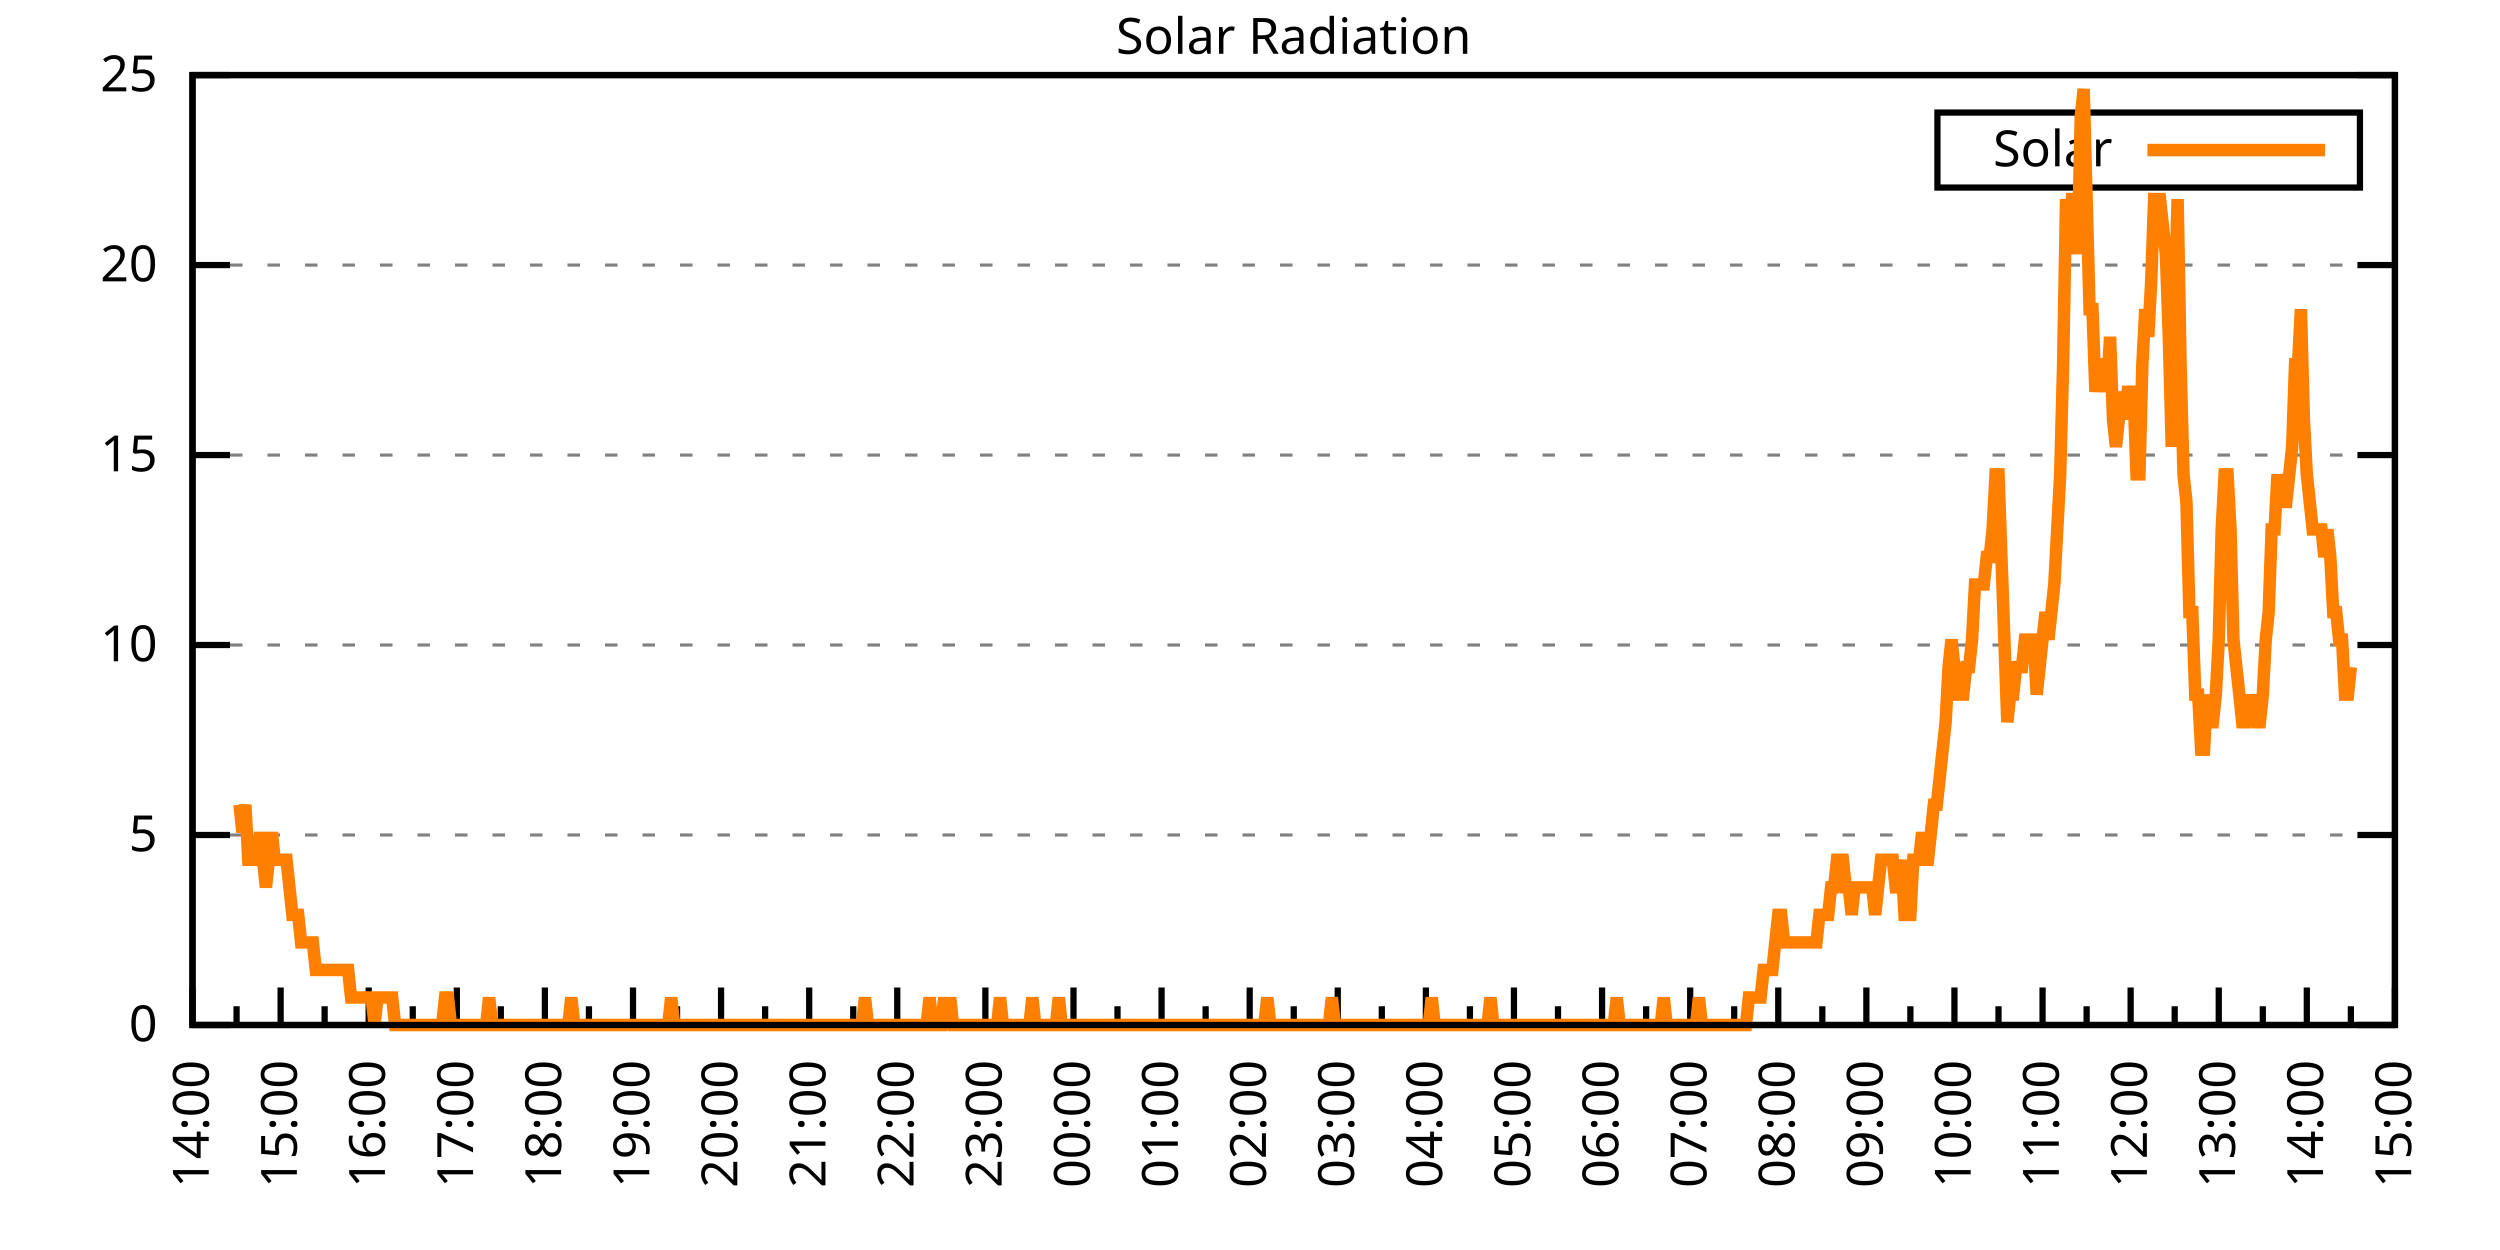
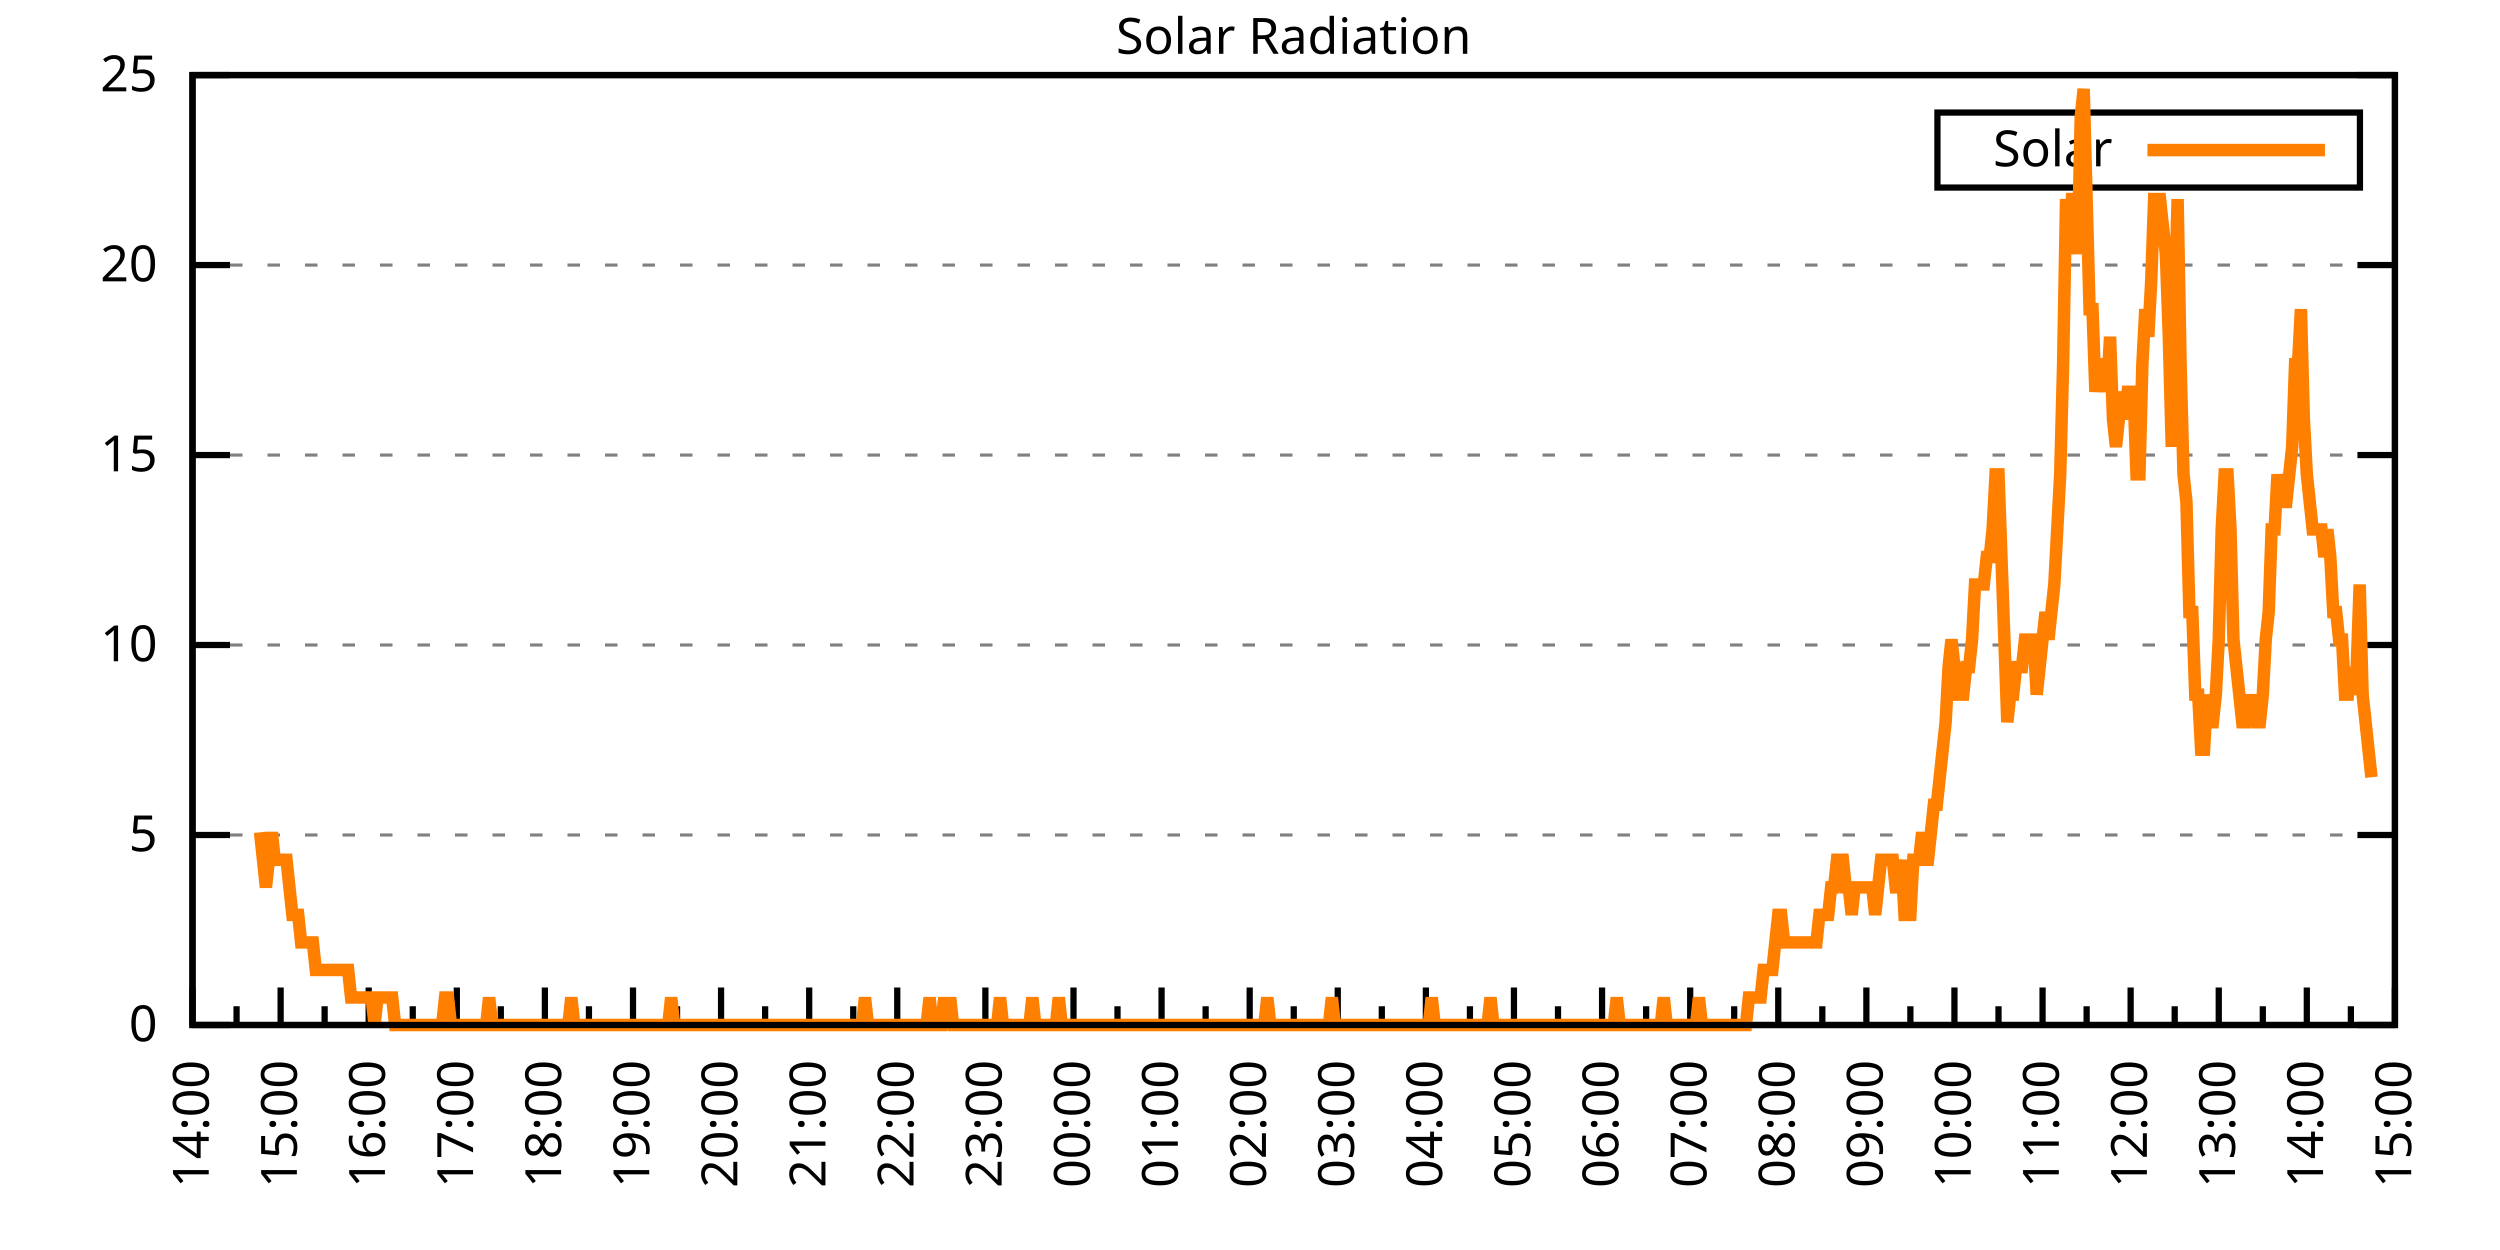
<svg xmlns="http://www.w3.org/2000/svg" xmlns:xlink="http://www.w3.org/1999/xlink" width="400" height="200" viewBox="0 0 400 200">
  <g id="gnuplot_canvas">
    <rect x="0" y="0" width="400" height="200" fill="none" />
    <defs>
      <circle id="gpDot" r="0.5" stroke-width="0.5" stroke="currentColor" />
      <path id="gpPt0" stroke-width="0.333" stroke="currentColor" d="M-1,0 h2 M0,-1 v2" />
      <path id="gpPt1" stroke-width="0.333" stroke="currentColor" d="M-1,-1 L1,1 M1,-1 L-1,1" />
      <path id="gpPt2" stroke-width="0.333" stroke="currentColor" d="M-1,0 L1,0 M0,-1 L0,1 M-1,-1 L1,1 M-1,1 L1,-1" />
      <rect id="gpPt3" stroke-width="0.333" stroke="currentColor" x="-1" y="-1" width="2" height="2" />
      <rect id="gpPt4" stroke-width="0.333" stroke="currentColor" fill="currentColor" x="-1" y="-1" width="2" height="2" />
      <circle id="gpPt5" stroke-width="0.333" stroke="currentColor" cx="0" cy="0" r="1" />
      <use xlink:href="#gpPt5" id="gpPt6" fill="currentColor" stroke="none" />
      <path id="gpPt7" stroke-width="0.333" stroke="currentColor" d="M0,-1.33 L-1.33,0.67 L1.33,0.67 z" />
      <use xlink:href="#gpPt7" id="gpPt8" fill="currentColor" stroke="none" />
      <use xlink:href="#gpPt7" id="gpPt9" stroke="currentColor" transform="rotate(180)" />
      <use xlink:href="#gpPt9" id="gpPt10" fill="currentColor" stroke="none" />
      <use xlink:href="#gpPt3" id="gpPt11" stroke="currentColor" transform="rotate(45)" />
      <use xlink:href="#gpPt11" id="gpPt12" fill="currentColor" stroke="none" />
      <path id="gpPt13" stroke-width="0.333" stroke="currentColor" d="M0,1.330 L1.265,0.411 L0.782,-1.067 L-0.782,-1.076 L-1.265,0.411 z" />
      <use xlink:href="#gpPt13" id="gpPt14" fill="currentColor" stroke="none" />
      <filter id="textbox" filterUnits="objectBoundingBox" x="0" y="0" height="1" width="1">
        <feFlood flood-color="white" flood-opacity="1" result="bgnd" />
        <feComposite in="SourceGraphic" in2="bgnd" operator="atop" />
      </filter>
      <filter id="greybox" filterUnits="objectBoundingBox" x="0" y="0" height="1" width="1">
        <feFlood flood-color="lightgrey" flood-opacity="1" result="grey" />
        <feComposite in="SourceGraphic" in2="grey" operator="atop" />
      </filter>
    </defs>
    <g fill="none" color="white" stroke="currentColor" stroke-width="1.00" stroke-linecap="butt" stroke-linejoin="miter">
</g>
    <g fill="none" color="black" stroke="currentColor" stroke-width="1.00" stroke-linecap="butt" stroke-linejoin="miter">
      <g stroke="none" shape-rendering="crispEdges">
        <polygon fill="rgb(255, 255, 255)" points="30.80,164.00 383.18,164.00 383.18,12.02 30.80,12.02 " />
      </g>
    </g>
    <g fill="none" color="black" stroke="currentColor" stroke-width="1.00" stroke-linecap="butt" stroke-linejoin="miter">
</g>
    <g fill="none" color="black" stroke="black" stroke-width="0.50" stroke-linecap="butt" stroke-linejoin="miter">
</g>
    <g fill="none" color="gray" stroke="currentColor" stroke-width="0.50" stroke-linecap="butt" stroke-linejoin="miter">
      <path stroke="gray" stroke-dasharray="2,4" class="gridline" d="M30.80,164.00 L383.19,164.00  " />
    </g>
    <g fill="none" color="gray" stroke="gray" stroke-width="1.00" stroke-linecap="butt" stroke-linejoin="miter">
</g>
    <g fill="none" color="black" stroke="currentColor" stroke-width="1.00" stroke-linecap="butt" stroke-linejoin="miter">
      <path stroke="black" d="M30.80,164.00 L36.80,164.00 M383.19,164.00 L377.19,164.00  " />
      <g transform="translate(25.20,166.60)" stroke="none" fill="black" font-family="Sans" font-size="8.00" text-anchor="end">
        <text>
          <tspan font-family="Sans"> 0</tspan>
        </text>
      </g>
    </g>
    <g fill="none" color="black" stroke="currentColor" stroke-width="1.00" stroke-linecap="butt" stroke-linejoin="miter">
</g>
    <g fill="none" color="black" stroke="black" stroke-width="0.50" stroke-linecap="butt" stroke-linejoin="miter">
</g>
    <g fill="none" color="gray" stroke="currentColor" stroke-width="0.50" stroke-linecap="butt" stroke-linejoin="miter">
      <path stroke="gray" stroke-dasharray="2,4" class="gridline" d="M30.80,133.60 L383.19,133.60  " />
    </g>
    <g fill="none" color="gray" stroke="gray" stroke-width="1.00" stroke-linecap="butt" stroke-linejoin="miter">
</g>
    <g fill="none" color="black" stroke="currentColor" stroke-width="1.00" stroke-linecap="butt" stroke-linejoin="miter">
      <path stroke="black" d="M30.80,133.60 L36.80,133.60 M383.19,133.60 L377.19,133.60  " />
      <g transform="translate(25.20,136.20)" stroke="none" fill="black" font-family="Sans" font-size="8.00" text-anchor="end">
        <text>
          <tspan font-family="Sans"> 5</tspan>
        </text>
      </g>
    </g>
    <g fill="none" color="black" stroke="currentColor" stroke-width="1.00" stroke-linecap="butt" stroke-linejoin="miter">
</g>
    <g fill="none" color="black" stroke="black" stroke-width="0.50" stroke-linecap="butt" stroke-linejoin="miter">
</g>
    <g fill="none" color="gray" stroke="currentColor" stroke-width="0.50" stroke-linecap="butt" stroke-linejoin="miter">
      <path stroke="gray" stroke-dasharray="2,4" class="gridline" d="M30.80,103.20 L383.19,103.20  " />
    </g>
    <g fill="none" color="gray" stroke="gray" stroke-width="1.00" stroke-linecap="butt" stroke-linejoin="miter">
</g>
    <g fill="none" color="black" stroke="currentColor" stroke-width="1.00" stroke-linecap="butt" stroke-linejoin="miter">
      <path stroke="black" d="M30.80,103.20 L36.80,103.20 M383.19,103.20 L377.19,103.20  " />
      <g transform="translate(25.20,105.80)" stroke="none" fill="black" font-family="Sans" font-size="8.00" text-anchor="end">
        <text>
          <tspan font-family="Sans"> 10</tspan>
        </text>
      </g>
    </g>
    <g fill="none" color="black" stroke="currentColor" stroke-width="1.00" stroke-linecap="butt" stroke-linejoin="miter">
</g>
    <g fill="none" color="black" stroke="black" stroke-width="0.50" stroke-linecap="butt" stroke-linejoin="miter">
</g>
    <g fill="none" color="gray" stroke="currentColor" stroke-width="0.50" stroke-linecap="butt" stroke-linejoin="miter">
      <path stroke="gray" stroke-dasharray="2,4" class="gridline" d="M30.80,72.81 L383.19,72.81  " />
    </g>
    <g fill="none" color="gray" stroke="gray" stroke-width="1.00" stroke-linecap="butt" stroke-linejoin="miter">
</g>
    <g fill="none" color="black" stroke="currentColor" stroke-width="1.00" stroke-linecap="butt" stroke-linejoin="miter">
      <path stroke="black" d="M30.80,72.81 L36.80,72.81 M383.19,72.81 L377.19,72.81  " />
      <g transform="translate(25.20,75.41)" stroke="none" fill="black" font-family="Sans" font-size="8.00" text-anchor="end">
        <text>
          <tspan font-family="Sans"> 15</tspan>
        </text>
      </g>
    </g>
    <g fill="none" color="black" stroke="currentColor" stroke-width="1.00" stroke-linecap="butt" stroke-linejoin="miter">
</g>
    <g fill="none" color="black" stroke="black" stroke-width="0.50" stroke-linecap="butt" stroke-linejoin="miter">
</g>
    <g fill="none" color="gray" stroke="currentColor" stroke-width="0.50" stroke-linecap="butt" stroke-linejoin="miter">
      <path stroke="gray" stroke-dasharray="2,4" class="gridline" d="M30.80,42.41 L383.19,42.41  " />
    </g>
    <g fill="none" color="gray" stroke="gray" stroke-width="1.00" stroke-linecap="butt" stroke-linejoin="miter">
</g>
    <g fill="none" color="black" stroke="currentColor" stroke-width="1.00" stroke-linecap="butt" stroke-linejoin="miter">
      <path stroke="black" d="M30.80,42.41 L36.80,42.41 M383.19,42.41 L377.19,42.41  " />
      <g transform="translate(25.20,45.01)" stroke="none" fill="black" font-family="Sans" font-size="8.00" text-anchor="end">
        <text>
          <tspan font-family="Sans"> 20</tspan>
        </text>
      </g>
    </g>
    <g fill="none" color="black" stroke="currentColor" stroke-width="1.00" stroke-linecap="butt" stroke-linejoin="miter">
</g>
    <g fill="none" color="black" stroke="black" stroke-width="0.50" stroke-linecap="butt" stroke-linejoin="miter">
</g>
    <g fill="none" color="gray" stroke="currentColor" stroke-width="0.50" stroke-linecap="butt" stroke-linejoin="miter">
      <path stroke="gray" stroke-dasharray="2,4" class="gridline" d="M30.80,12.01 L383.19,12.01  " />
    </g>
    <g fill="none" color="gray" stroke="gray" stroke-width="1.00" stroke-linecap="butt" stroke-linejoin="miter">
</g>
    <g fill="none" color="black" stroke="currentColor" stroke-width="1.00" stroke-linecap="butt" stroke-linejoin="miter">
      <path stroke="black" d="M30.80,12.01 L36.80,12.01 M383.19,12.01 L377.19,12.01  " />
      <g transform="translate(25.20,14.61)" stroke="none" fill="black" font-family="Sans" font-size="8.00" text-anchor="end">
        <text>
          <tspan font-family="Sans"> 25</tspan>
        </text>
      </g>
    </g>
    <g fill="none" color="black" stroke="currentColor" stroke-width="1.00" stroke-linecap="butt" stroke-linejoin="miter">
      <path stroke="black" d="M30.80,164.00 L30.80,158.00  " />
      <g transform="translate(33.40,169.60) rotate(270)" stroke="none" fill="black" font-family="Sans" font-size="8.00" text-anchor="end">
        <text>
          <tspan font-family="Sans">14:00</tspan>
        </text>
      </g>
    </g>
    <g fill="none" color="black" stroke="currentColor" stroke-width="1.00" stroke-linecap="butt" stroke-linejoin="miter">
      <path stroke="black" d="M37.85,164.00 L37.85,161.00 M44.90,164.00 L44.90,158.00  " />
      <g transform="translate(47.50,169.60) rotate(270)" stroke="none" fill="black" font-family="Sans" font-size="8.00" text-anchor="end">
        <text>
          <tspan font-family="Sans">15:00</tspan>
        </text>
      </g>
    </g>
    <g fill="none" color="black" stroke="currentColor" stroke-width="1.00" stroke-linecap="butt" stroke-linejoin="miter">
      <path stroke="black" d="M51.94,164.00 L51.94,161.00 M58.99,164.00 L58.99,158.00  " />
      <g transform="translate(61.59,169.60) rotate(270)" stroke="none" fill="black" font-family="Sans" font-size="8.00" text-anchor="end">
        <text>
          <tspan font-family="Sans">16:00</tspan>
        </text>
      </g>
    </g>
    <g fill="none" color="black" stroke="currentColor" stroke-width="1.00" stroke-linecap="butt" stroke-linejoin="miter">
      <path stroke="black" d="M66.04,164.00 L66.04,161.00 M73.09,164.00 L73.09,158.00  " />
      <g transform="translate(75.69,169.60) rotate(270)" stroke="none" fill="black" font-family="Sans" font-size="8.00" text-anchor="end">
        <text>
          <tspan font-family="Sans">17:00</tspan>
        </text>
      </g>
    </g>
    <g fill="none" color="black" stroke="currentColor" stroke-width="1.00" stroke-linecap="butt" stroke-linejoin="miter">
      <path stroke="black" d="M80.13,164.00 L80.13,161.00 M87.18,164.00 L87.18,158.00  " />
      <g transform="translate(89.78,169.60) rotate(270)" stroke="none" fill="black" font-family="Sans" font-size="8.00" text-anchor="end">
        <text>
          <tspan font-family="Sans">18:00</tspan>
        </text>
      </g>
    </g>
    <g fill="none" color="black" stroke="currentColor" stroke-width="1.00" stroke-linecap="butt" stroke-linejoin="miter">
      <path stroke="black" d="M94.23,164.00 L94.23,161.00 M101.28,164.00 L101.28,158.00  " />
      <g transform="translate(103.88,169.60) rotate(270)" stroke="none" fill="black" font-family="Sans" font-size="8.00" text-anchor="end">
        <text>
          <tspan font-family="Sans">19:00</tspan>
        </text>
      </g>
    </g>
    <g fill="none" color="black" stroke="currentColor" stroke-width="1.00" stroke-linecap="butt" stroke-linejoin="miter">
      <path stroke="black" d="M108.33,164.00 L108.33,161.00 M115.37,164.00 L115.37,158.00  " />
      <g transform="translate(117.97,169.60) rotate(270)" stroke="none" fill="black" font-family="Sans" font-size="8.00" text-anchor="end">
        <text>
          <tspan font-family="Sans">20:00</tspan>
        </text>
      </g>
    </g>
    <g fill="none" color="black" stroke="currentColor" stroke-width="1.00" stroke-linecap="butt" stroke-linejoin="miter">
      <path stroke="black" d="M122.42,164.00 L122.42,161.00 M129.47,164.00 L129.47,158.00  " />
      <g transform="translate(132.07,169.60) rotate(270)" stroke="none" fill="black" font-family="Sans" font-size="8.00" text-anchor="end">
        <text>
          <tspan font-family="Sans">21:00</tspan>
        </text>
      </g>
    </g>
    <g fill="none" color="black" stroke="currentColor" stroke-width="1.00" stroke-linecap="butt" stroke-linejoin="miter">
      <path stroke="black" d="M136.52,164.00 L136.52,161.00 M143.56,164.00 L143.56,158.00  " />
      <g transform="translate(146.16,169.60) rotate(270)" stroke="none" fill="black" font-family="Sans" font-size="8.00" text-anchor="end">
        <text>
          <tspan font-family="Sans">22:00</tspan>
        </text>
      </g>
    </g>
    <g fill="none" color="black" stroke="currentColor" stroke-width="1.00" stroke-linecap="butt" stroke-linejoin="miter">
      <path stroke="black" d="M150.61,164.00 L150.61,161.00 M157.66,164.00 L157.66,158.00  " />
      <g transform="translate(160.26,169.60) rotate(270)" stroke="none" fill="black" font-family="Sans" font-size="8.00" text-anchor="end">
        <text>
          <tspan font-family="Sans">23:00</tspan>
        </text>
      </g>
    </g>
    <g fill="none" color="black" stroke="currentColor" stroke-width="1.00" stroke-linecap="butt" stroke-linejoin="miter">
      <path stroke="black" d="M164.71,164.00 L164.71,161.00 M171.76,164.00 L171.76,158.00  " />
      <g transform="translate(174.36,169.60) rotate(270)" stroke="none" fill="black" font-family="Sans" font-size="8.00" text-anchor="end">
        <text>
          <tspan font-family="Sans">00:00</tspan>
        </text>
      </g>
    </g>
    <g fill="none" color="black" stroke="currentColor" stroke-width="1.00" stroke-linecap="butt" stroke-linejoin="miter">
      <path stroke="black" d="M178.80,164.00 L178.80,161.00 M185.85,164.00 L185.85,158.00  " />
      <g transform="translate(188.45,169.60) rotate(270)" stroke="none" fill="black" font-family="Sans" font-size="8.00" text-anchor="end">
        <text>
          <tspan font-family="Sans">01:00</tspan>
        </text>
      </g>
    </g>
    <g fill="none" color="black" stroke="currentColor" stroke-width="1.00" stroke-linecap="butt" stroke-linejoin="miter">
      <path stroke="black" d="M192.90,164.00 L192.90,161.00 M199.95,164.00 L199.95,158.00  " />
      <g transform="translate(202.55,169.60) rotate(270)" stroke="none" fill="black" font-family="Sans" font-size="8.00" text-anchor="end">
        <text>
          <tspan font-family="Sans">02:00</tspan>
        </text>
      </g>
    </g>
    <g fill="none" color="black" stroke="currentColor" stroke-width="1.00" stroke-linecap="butt" stroke-linejoin="miter">
      <path stroke="black" d="M207.00,164.00 L207.00,161.00 M214.04,164.00 L214.04,158.00  " />
      <g transform="translate(216.64,169.60) rotate(270)" stroke="none" fill="black" font-family="Sans" font-size="8.00" text-anchor="end">
        <text>
          <tspan font-family="Sans">03:00</tspan>
        </text>
      </g>
    </g>
    <g fill="none" color="black" stroke="currentColor" stroke-width="1.00" stroke-linecap="butt" stroke-linejoin="miter">
      <path stroke="black" d="M221.09,164.00 L221.09,161.00 M228.14,164.00 L228.14,158.00  " />
      <g transform="translate(230.74,169.60) rotate(270)" stroke="none" fill="black" font-family="Sans" font-size="8.00" text-anchor="end">
        <text>
          <tspan font-family="Sans">04:00</tspan>
        </text>
      </g>
    </g>
    <g fill="none" color="black" stroke="currentColor" stroke-width="1.00" stroke-linecap="butt" stroke-linejoin="miter">
      <path stroke="black" d="M235.19,164.00 L235.19,161.00 M242.23,164.00 L242.23,158.00  " />
      <g transform="translate(244.83,169.60) rotate(270)" stroke="none" fill="black" font-family="Sans" font-size="8.00" text-anchor="end">
        <text>
          <tspan font-family="Sans">05:00</tspan>
        </text>
      </g>
    </g>
    <g fill="none" color="black" stroke="currentColor" stroke-width="1.00" stroke-linecap="butt" stroke-linejoin="miter">
      <path stroke="black" d="M249.28,164.00 L249.28,161.00 M256.33,164.00 L256.33,158.00  " />
      <g transform="translate(258.93,169.60) rotate(270)" stroke="none" fill="black" font-family="Sans" font-size="8.00" text-anchor="end">
        <text>
          <tspan font-family="Sans">06:00</tspan>
        </text>
      </g>
    </g>
    <g fill="none" color="black" stroke="currentColor" stroke-width="1.00" stroke-linecap="butt" stroke-linejoin="miter">
      <path stroke="black" d="M263.38,164.00 L263.38,161.00 M270.43,164.00 L270.43,158.00  " />
      <g transform="translate(273.03,169.60) rotate(270)" stroke="none" fill="black" font-family="Sans" font-size="8.00" text-anchor="end">
        <text>
          <tspan font-family="Sans">07:00</tspan>
        </text>
      </g>
    </g>
    <g fill="none" color="black" stroke="currentColor" stroke-width="1.00" stroke-linecap="butt" stroke-linejoin="miter">
      <path stroke="black" d="M277.47,164.00 L277.47,161.00 M284.52,164.00 L284.52,158.00  " />
      <g transform="translate(287.12,169.60) rotate(270)" stroke="none" fill="black" font-family="Sans" font-size="8.00" text-anchor="end">
        <text>
          <tspan font-family="Sans">08:00</tspan>
        </text>
      </g>
    </g>
    <g fill="none" color="black" stroke="currentColor" stroke-width="1.00" stroke-linecap="butt" stroke-linejoin="miter">
      <path stroke="black" d="M291.57,164.00 L291.57,161.00 M298.62,164.00 L298.62,158.00  " />
      <g transform="translate(301.22,169.60) rotate(270)" stroke="none" fill="black" font-family="Sans" font-size="8.00" text-anchor="end">
        <text>
          <tspan font-family="Sans">09:00</tspan>
        </text>
      </g>
    </g>
    <g fill="none" color="black" stroke="currentColor" stroke-width="1.00" stroke-linecap="butt" stroke-linejoin="miter">
      <path stroke="black" d="M305.66,164.00 L305.66,161.00 M312.71,164.00 L312.71,158.00  " />
      <g transform="translate(315.31,169.60) rotate(270)" stroke="none" fill="black" font-family="Sans" font-size="8.00" text-anchor="end">
        <text>
          <tspan font-family="Sans">10:00</tspan>
        </text>
      </g>
    </g>
    <g fill="none" color="black" stroke="currentColor" stroke-width="1.00" stroke-linecap="butt" stroke-linejoin="miter">
      <path stroke="black" d="M319.76,164.00 L319.76,161.00 M326.81,164.00 L326.81,158.00  " />
      <g transform="translate(329.41,169.60) rotate(270)" stroke="none" fill="black" font-family="Sans" font-size="8.00" text-anchor="end">
        <text>
          <tspan font-family="Sans">11:00</tspan>
        </text>
      </g>
    </g>
    <g fill="none" color="black" stroke="currentColor" stroke-width="1.00" stroke-linecap="butt" stroke-linejoin="miter">
      <path stroke="black" d="M333.86,164.00 L333.86,161.00 M340.90,164.00 L340.90,158.00  " />
      <g transform="translate(343.50,169.60) rotate(270)" stroke="none" fill="black" font-family="Sans" font-size="8.00" text-anchor="end">
        <text>
          <tspan font-family="Sans">12:00</tspan>
        </text>
      </g>
    </g>
    <g fill="none" color="black" stroke="currentColor" stroke-width="1.00" stroke-linecap="butt" stroke-linejoin="miter">
      <path stroke="black" d="M347.95,164.00 L347.95,161.00 M355.00,164.00 L355.00,158.00  " />
      <g transform="translate(357.60,169.60) rotate(270)" stroke="none" fill="black" font-family="Sans" font-size="8.00" text-anchor="end">
        <text>
          <tspan font-family="Sans">13:00</tspan>
        </text>
      </g>
    </g>
    <g fill="none" color="black" stroke="currentColor" stroke-width="1.00" stroke-linecap="butt" stroke-linejoin="miter">
      <path stroke="black" d="M362.05,164.00 L362.05,161.00 M369.09,164.00 L369.09,158.00  " />
      <g transform="translate(371.69,169.60) rotate(270)" stroke="none" fill="black" font-family="Sans" font-size="8.00" text-anchor="end">
        <text>
          <tspan font-family="Sans">14:00</tspan>
        </text>
      </g>
    </g>
    <g fill="none" color="black" stroke="currentColor" stroke-width="1.00" stroke-linecap="butt" stroke-linejoin="miter">
      <path stroke="black" d="M376.14,164.00 L376.14,161.00 M383.19,164.00 L383.19,158.00  " />
      <g transform="translate(385.79,169.60) rotate(270)" stroke="none" fill="black" font-family="Sans" font-size="8.00" text-anchor="end">
        <text>
          <tspan font-family="Sans">15:00</tspan>
        </text>
      </g>
    </g>
    <g fill="none" color="black" stroke="currentColor" stroke-width="1.00" stroke-linecap="butt" stroke-linejoin="miter">
</g>
    <g fill="none" color="black" stroke="currentColor" stroke-width="1.00" stroke-linecap="butt" stroke-linejoin="miter">
      <path stroke="black" d="M30.80,12.01 L30.80,164.00 L383.19,164.00 L383.19,12.01 L30.80,12.01 Z  " />
    </g>
    <g fill="none" color="black" stroke="currentColor" stroke-width="1.00" stroke-linecap="butt" stroke-linejoin="miter">
      <g transform="translate(6.80,88.01) rotate(270)" stroke="none" fill="black" font-family="Sans" font-size="8.00" text-anchor="middle">
        <text />
      </g>
    </g>
    <g fill="none" color="black" stroke="currentColor" stroke-width="1.00" stroke-linecap="butt" stroke-linejoin="miter">
</g>
    <g fill="none" color="black" stroke="currentColor" stroke-width="1.00" stroke-linecap="butt" stroke-linejoin="miter">
      <path stroke="black" d="M309.99,30.01 L309.99,18.01 L377.59,18.01 L377.59,30.01 L309.99,30.01 Z  " />
    </g>
    <g id="Solar_Radiation_plot_1">
      <g fill="none" color="white" stroke="black" stroke-width="2.00" stroke-linecap="butt" stroke-linejoin="miter">
</g>
      <g fill="none" color="black" stroke="currentColor" stroke-width="2.00" stroke-linecap="butt" stroke-linejoin="miter">
        <g transform="translate(337.99,26.61)" stroke="none" fill="black" font-family="Sans" font-size="8.00" text-anchor="end">
          <text>
            <tspan font-family="Sans">Solar</tspan>
          </text>
        </g>
      </g>
      <g fill="none" color="black" stroke="currentColor" stroke-width="2.00" stroke-linecap="butt" stroke-linejoin="miter">
-         <path stroke="rgb(255, 127,   0)" d="M343.59,24.01 L371.99,24.01 M38.32,128.76 L38.79,133.17 L39.26,128.76 L39.73,137.57 L40.20,137.57 L40.67,137.57   L41.14,137.57 L41.61,133.17 L42.08,137.57 L42.55,141.98 L43.02,137.57 L43.49,133.17 L43.96,137.57 L44.43,137.57   L44.90,137.57 L45.37,137.57 L45.84,137.57 L46.31,141.98 L46.78,146.38 L47.24,146.38 L47.71,146.38 L48.18,150.79   L48.65,150.79 L49.12,150.79 L49.59,150.79 L50.06,150.79 L50.53,155.19 L51.00,155.19 L51.47,155.19 L51.94,155.19   L52.41,155.19 L52.88,155.19 L53.35,155.19 L53.82,155.19 L54.29,155.19 L54.76,155.19 L55.23,155.19 L55.70,155.19   L56.17,159.60 L56.64,159.60 L57.11,159.60 L57.58,159.60 L58.05,159.60 L58.52,159.60 L58.99,159.60 L59.46,159.60   L59.93,164.00 L60.40,159.60 L60.87,159.60 L61.34,159.60 L61.81,159.60 L62.28,159.60 L62.75,159.60 L63.22,164.00   L63.69,164.00 L64.16,164.00 L64.63,164.00 L65.10,164.00 L65.57,164.00 L66.04,164.00 L66.51,164.00 L66.98,164.00   L67.45,164.00 L67.92,164.00 L68.39,164.00 L68.86,164.00 L69.33,164.00 L69.80,164.00 L70.27,164.00 L70.74,164.00   L71.21,159.60 L71.68,159.60 L72.15,164.00 L72.62,164.00 L73.09,164.00 L73.56,164.00 L74.03,164.00 L74.50,164.00   L74.97,164.00 L75.44,164.00 L75.91,164.00 L76.38,164.00 L76.85,164.00 L77.32,164.00 L77.79,164.00 L78.26,159.60   L78.73,164.00 L79.19,164.00 L79.66,164.00 L80.13,164.00 L80.60,164.00 L81.07,164.00 L81.54,164.00 L82.01,164.00   L82.48,164.00 L82.95,164.00 L83.42,164.00 L83.89,164.00 L84.36,164.00 L84.83,164.00 L85.30,164.00 L85.77,164.00   L86.24,164.00 L86.71,164.00 L87.18,164.00 L87.65,164.00 L88.12,164.00 L88.59,164.00 L89.06,164.00 L89.53,164.00   L90.00,164.00 L90.47,164.00 L90.94,164.00 L91.41,159.60 L91.88,164.00 L92.35,164.00 L92.82,164.00 L93.29,164.00   L93.76,164.00 L94.23,164.00 L94.70,164.00 L95.17,164.00 L95.64,164.00 L96.11,164.00 L96.58,164.00 L97.05,164.00   L97.52,164.00 L97.99,164.00 L98.46,164.00 L98.93,164.00 L99.40,164.00 L99.87,164.00 L100.34,164.00 L100.81,164.00   L101.28,164.00 L101.75,164.00 L102.22,164.00 L102.69,164.00 L103.16,164.00 L103.63,164.00 L104.10,164.00 L104.57,164.00   L105.04,164.00 L105.51,164.00 L105.98,164.00 L106.45,164.00 L106.92,164.00 L107.39,159.60 L107.86,164.00 L108.33,164.00   L108.80,164.00 L109.27,164.00 L109.74,164.00 L110.21,164.00 L110.68,164.00 L111.14,164.00 L111.61,164.00 L112.08,164.00   L112.55,164.00 L113.02,164.00 L113.49,164.00 L113.96,164.00 L114.43,164.00 L114.90,164.00 L115.37,164.00 L115.84,164.00   L116.31,164.00 L116.78,164.00 L117.25,164.00 L117.72,164.00 L118.19,164.00 L118.66,164.00 L119.13,164.00 L119.60,164.00   L120.07,164.00 L120.54,164.00 L121.01,164.00 L121.48,164.00 L121.95,164.00 L122.42,164.00 L122.89,164.00 L123.36,164.00   L123.83,164.00 L124.30,164.00 L124.77,164.00 L125.24,164.00 L125.71,164.00 L126.18,164.00 L126.65,164.00 L127.12,164.00   L127.59,164.00 L128.06,164.00 L128.53,164.00 L129.00,164.00 L129.47,164.00 L129.94,164.00 L130.41,164.00 L130.88,164.00   L131.35,164.00 L131.82,164.00 L132.29,164.00 L132.76,164.00 L133.23,164.00 L133.70,164.00 L134.17,164.00 L134.64,164.00   L135.11,164.00 L135.58,164.00 L136.05,164.00 L136.52,164.00 L136.99,164.00 L137.46,164.00 L137.93,164.00 L138.40,159.60   L138.87,164.00 L139.34,164.00 L139.81,164.00 L140.28,164.00 L140.75,164.00 L141.22,164.00 L141.69,164.00 L142.16,164.00   L142.63,164.00 L143.09,164.00 L143.56,164.00 L144.03,164.00 L144.50,164.00 L144.97,164.00 L145.44,164.00 L145.91,164.00   L146.38,164.00 L146.85,164.00 L147.32,164.00 L147.79,164.00 L148.26,164.00 L148.73,159.60 L149.20,164.00 L149.67,164.00   L150.14,164.00 L150.61,164.00 L151.08,159.60 L151.55,164.00 L152.02,159.60 L152.49,164.00 L152.96,164.00 L153.43,164.00   L153.90,164.00 L154.37,164.00 L154.84,164.00 L155.31,164.00 L155.78,164.00 L156.25,164.00 L156.72,164.00 L157.19,164.00   L157.66,164.00 L158.13,164.00 L158.60,164.00 L159.07,164.00 L159.54,164.00 L160.01,159.60 L160.48,164.00 L160.95,164.00   L161.42,164.00 L161.89,164.00 L162.36,164.00 L162.83,164.00 L163.30,164.00 L163.77,164.00 L164.24,164.00 L164.71,164.00   L165.18,159.60 L165.65,164.00 L166.12,164.00 L166.59,164.00 L167.06,164.00 L167.53,164.00 L168.00,164.00 L168.47,164.00   L168.94,164.00 L169.41,159.60 L169.88,164.00 L170.35,164.00 L170.82,164.00 L171.29,164.00 L171.76,164.00 L172.23,164.00   L172.70,164.00 L173.17,164.00 L173.64,164.00 L174.11,164.00 L174.58,164.00 L175.04,164.00 L175.51,164.00 L175.98,164.00   L176.45,164.00 L176.92,164.00 L177.39,164.00 L177.86,164.00 L178.33,164.00 L178.80,164.00 L179.27,164.00 L179.74,164.00   L180.21,164.00 L180.68,164.00 L181.15,164.00 L181.62,164.00 L182.09,164.00 L182.56,164.00 L183.03,164.00 L183.50,164.00   L183.97,164.00 L184.44,164.00 L184.91,164.00 L185.38,164.00 L185.85,164.00 L186.32,164.00 L186.79,164.00 L187.26,164.00   L187.73,164.00 L188.20,164.00 L188.67,164.00 L189.14,164.00 L189.61,164.00 L190.08,164.00 L190.55,164.00 L191.02,164.00   L191.49,164.00 L191.96,164.00 L192.43,164.00 L192.90,164.00 L193.37,164.00 L193.84,164.00 L194.31,164.00 L194.78,164.00   L195.25,164.00 L195.72,164.00 L196.19,164.00 L196.66,164.00 L197.13,164.00 L197.60,164.00 L198.07,164.00 L198.54,164.00   L199.01,164.00 L199.48,164.00 L199.95,164.00 L200.42,164.00 L200.89,164.00 L201.36,164.00 L201.83,164.00 L202.30,164.00   L202.77,159.60 L203.24,164.00 L203.71,164.00 L204.18,164.00 L204.65,164.00 L205.12,164.00 L205.59,164.00 L206.06,164.00   L206.53,164.00 L207.00,164.00 L207.46,164.00 L207.93,164.00 L208.40,164.00 L208.87,164.00 L209.34,164.00 L209.81,164.00   L210.28,164.00 L210.75,164.00 L211.22,164.00 L211.69,164.00 L212.16,164.00 L212.63,164.00 L213.10,159.60 L213.57,164.00   L214.04,164.00 L214.51,164.00 L214.98,164.00 L215.45,164.00 L215.92,164.00 L216.39,164.00 L216.86,164.00 L217.33,164.00   L217.80,164.00 L218.27,164.00 L218.74,164.00 L219.21,164.00 L219.68,164.00 L220.15,164.00 L220.62,164.00 L221.09,164.00   L221.56,164.00 L222.03,164.00 L222.50,164.00 L222.97,164.00 L223.44,164.00 L223.91,164.00 L224.38,164.00 L224.85,164.00   L225.32,164.00 L225.79,164.00 L226.26,164.00 L226.73,164.00 L227.20,164.00 L227.67,164.00 L228.14,164.00 L228.61,164.00   L229.08,159.60 L229.55,164.00 L230.02,164.00 L230.49,164.00 L230.96,164.00 L231.43,164.00 L231.90,164.00 L232.37,164.00   L232.84,164.00 L233.31,164.00 L233.78,164.00 L234.25,164.00 L234.72,164.00 L235.19,164.00 L235.66,164.00 L236.13,164.00   L236.60,164.00 L237.07,164.00 L237.54,164.00 L238.01,164.00 L238.48,159.60 L238.95,164.00 L239.41,164.00 L239.88,164.00   L240.35,164.00 L240.82,164.00 L241.29,164.00 L241.76,164.00 L242.23,164.00 L242.70,164.00 L243.17,164.00 L243.64,164.00   L244.11,164.00 L244.58,164.00 L245.05,164.00 L245.52,164.00 L245.99,164.00 L246.46,164.00 L246.93,164.00 L247.40,164.00   L247.87,164.00 L248.34,164.00 L248.81,164.00 L249.28,164.00 L249.75,164.00 L250.22,164.00 L250.69,164.00 L251.16,164.00   L251.63,164.00 L252.10,164.00 L252.57,164.00 L253.04,164.00 L253.51,164.00 L253.98,164.00 L254.45,164.00 L254.92,164.00   L255.39,164.00 L255.86,164.00 L256.33,164.00 L256.80,164.00 L257.27,164.00 L257.74,164.00 L258.21,164.00 L258.68,159.60   L259.15,164.00 L259.62,164.00 L260.09,164.00 L260.56,164.00 L261.03,164.00 L261.50,164.00 L261.97,164.00 L262.44,164.00   L262.91,164.00 L263.38,164.00 L263.85,164.00 L264.32,164.00 L264.79,164.00 L265.26,164.00 L265.73,164.00 L266.20,159.60   L266.67,164.00 L267.14,164.00 L267.61,164.00 L268.08,164.00 L268.55,164.00 L269.02,164.00 L269.49,164.00 L269.96,164.00   L270.43,164.00 L270.90,164.00 L271.36,164.00 L271.83,159.60 L272.30,164.00 L272.77,164.00 L273.24,164.00 L273.71,164.00   L274.18,164.00 L274.65,164.00 L275.12,164.00 L275.59,164.00 L276.06,164.00 L276.53,164.00 L277.00,164.00 L277.47,164.00   L277.94,164.00 L278.41,164.00 L278.88,164.00 L279.35,164.00 L279.82,159.60 L280.29,159.60 L280.76,159.60 L281.23,159.60   L281.70,159.60 L282.17,155.19 L282.64,155.19 L283.11,155.19 L283.58,155.19 L284.05,150.79 L284.52,146.38 L284.99,146.38   L285.46,150.79 L285.93,150.79 L286.40,150.79 L286.87,150.79 L287.34,150.79 L287.81,150.79 L288.28,150.79 L288.75,150.79   L289.22,150.79 L289.69,150.79 L290.16,150.79 L290.63,150.79 L291.10,146.38 L291.57,146.38 L292.04,146.38 L292.51,146.38   L292.98,141.98 L293.45,141.98 L293.92,137.57 L294.39,137.57 L294.86,137.57 L295.33,141.98 L295.80,141.98 L296.27,146.38   L296.74,141.98 L297.21,141.98 L297.68,141.98 L298.15,141.98 L298.62,141.98 L299.09,141.98 L299.56,141.98 L300.03,146.38   L300.50,141.98 L300.97,137.57 L301.44,137.57 L301.91,137.57 L302.38,137.57 L302.85,137.57 L303.31,141.98 L303.78,141.98   L304.25,137.57 L304.72,146.38 L305.19,146.38 L305.66,146.38 L306.13,137.57 L306.60,137.57 L307.07,137.57 L307.54,133.17   L308.01,137.57 L308.48,137.57 L308.95,133.17 L309.42,128.76 L309.89,128.76 L310.36,124.36 L310.83,119.95 L311.30,115.55   L311.77,106.74 L312.24,102.33 L312.71,106.74 L313.18,111.14 L313.65,111.14 L314.12,111.14 L314.59,106.74 L315.06,106.74   L315.53,102.33 L316.00,93.52 L316.47,93.52 L316.94,93.52 L317.41,93.52 L317.88,89.12 L318.35,89.12 L318.82,84.71   L319.29,75.90 L319.76,75.90 L320.23,89.12 L320.70,102.33 L321.17,115.55 L321.64,111.14 L322.11,111.14 L322.58,106.74   L323.05,106.74 L323.52,106.74 L323.99,102.33 L324.46,102.33 L324.93,102.33 L325.40,102.33 L325.87,111.14 L326.34,106.74   L326.81,102.33 L327.28,97.93 L327.75,102.33 L328.22,97.93 L328.69,93.52 L329.16,84.71 L329.63,75.90 L330.10,58.28   L330.57,31.85 L331.04,40.66 L331.51,31.85 L331.98,31.85 L332.45,40.66 L332.92,18.64 L333.39,14.23 L333.86,31.85   L334.33,49.47 L334.80,49.47 L335.26,62.69 L335.73,58.28 L336.20,58.28 L336.67,58.28 L337.14,62.69 L337.61,53.88   L338.08,67.09 L338.55,71.50 L339.02,67.09 L339.49,62.69 L339.96,67.09 L340.43,62.69 L340.90,62.69 L341.37,62.69   L341.84,75.90 L342.31,75.90 L342.78,58.28 L343.25,49.47 L343.72,53.88 L344.19,45.07 L344.66,31.85 L345.13,31.85   L345.60,31.85 L346.07,36.26 L346.54,40.66 L347.01,53.88 L347.48,71.50 L347.95,49.47 L348.42,31.85 L348.89,58.28   L349.36,75.90 L349.83,80.31 L350.30,97.93 L350.77,97.93 L351.24,111.14 L351.71,111.14 L352.18,119.95 L352.65,119.95   L353.12,111.14 L353.59,115.55 L354.06,115.55 L354.53,111.14 L355.00,102.33 L355.47,84.71 L355.94,75.90 L356.41,75.90   L356.88,84.71 L357.35,102.33 L357.82,106.74 L358.29,111.14 L358.76,115.55 L359.23,115.55 L359.70,111.14 L360.17,115.55   L360.64,111.14 L361.11,115.55 L361.58,115.55 L362.05,111.14 L362.52,102.33 L362.99,97.93 L363.46,84.71 L363.93,84.71   L364.40,75.90 L364.87,80.31 L365.34,80.31 L365.81,80.31 L366.28,75.90 L366.75,71.50 L367.21,58.28 L367.68,58.28   L368.15,49.47 L368.62,67.09 L369.09,75.90 L369.56,80.31 L370.03,84.71 L370.50,84.71 L370.97,84.71 L371.44,84.71   L371.91,89.12 L372.38,84.71 L372.85,89.12 L373.32,97.93 L373.79,97.93 L374.26,102.33 L374.73,102.33 L375.20,111.14   L375.67,111.14 L376.14,106.74  " />
+         <path stroke="rgb(255, 127,   0)" d="M343.59,24.01 L371.99,24.01 M41.61,133.17 L42.08,137.57 L42.55,141.98 L43.02,137.57 L43.49,133.17 L43.96,137.57   L44.43,137.57 L44.90,137.57 L45.37,137.57 L45.84,137.57 L46.31,141.98 L46.78,146.38 L47.24,146.38 L47.71,146.38   L48.18,150.79 L48.65,150.79 L49.12,150.79 L49.59,150.79 L50.06,150.79 L50.53,155.19 L51.00,155.19 L51.47,155.19   L51.94,155.19 L52.41,155.19 L52.88,155.19 L53.35,155.19 L53.82,155.19 L54.29,155.19 L54.76,155.19 L55.23,155.19   L55.70,155.19 L56.17,159.60 L56.64,159.60 L57.11,159.60 L57.58,159.60 L58.05,159.60 L58.52,159.60 L58.99,159.60   L59.46,159.60 L59.93,164.00 L60.40,159.60 L60.87,159.60 L61.34,159.60 L61.81,159.60 L62.28,159.60 L62.75,159.60   L63.22,164.00 L63.69,164.00 L64.16,164.00 L64.63,164.00 L65.10,164.00 L65.57,164.00 L66.04,164.00 L66.51,164.00   L66.98,164.00 L67.45,164.00 L67.92,164.00 L68.39,164.00 L68.86,164.00 L69.33,164.00 L69.80,164.00 L70.27,164.00   L70.74,164.00 L71.21,159.60 L71.68,159.60 L72.15,164.00 L72.62,164.00 L73.09,164.00 L73.56,164.00 L74.03,164.00   L74.50,164.00 L74.97,164.00 L75.44,164.00 L75.91,164.00 L76.38,164.00 L76.85,164.00 L77.32,164.00 L77.79,164.00   L78.26,159.60 L78.73,164.00 L79.19,164.00 L79.66,164.00 L80.13,164.00 L80.60,164.00 L81.07,164.00 L81.54,164.00   L82.01,164.00 L82.48,164.00 L82.95,164.00 L83.42,164.00 L83.89,164.00 L84.36,164.00 L84.83,164.00 L85.30,164.00   L85.77,164.00 L86.24,164.00 L86.71,164.00 L87.18,164.00 L87.65,164.00 L88.12,164.00 L88.59,164.00 L89.06,164.00   L89.53,164.00 L90.00,164.00 L90.47,164.00 L90.94,164.00 L91.41,159.60 L91.88,164.00 L92.35,164.00 L92.82,164.00   L93.29,164.00 L93.76,164.00 L94.23,164.00 L94.70,164.00 L95.17,164.00 L95.64,164.00 L96.11,164.00 L96.58,164.00   L97.05,164.00 L97.52,164.00 L97.99,164.00 L98.46,164.00 L98.93,164.00 L99.40,164.00 L99.87,164.00 L100.34,164.00   L100.81,164.00 L101.28,164.00 L101.75,164.00 L102.22,164.00 L102.69,164.00 L103.16,164.00 L103.63,164.00 L104.10,164.00   L104.57,164.00 L105.04,164.00 L105.51,164.00 L105.98,164.00 L106.45,164.00 L106.92,164.00 L107.39,159.60 L107.86,164.00   L108.33,164.00 L108.80,164.00 L109.27,164.00 L109.74,164.00 L110.21,164.00 L110.68,164.00 L111.14,164.00 L111.61,164.00   L112.08,164.00 L112.55,164.00 L113.02,164.00 L113.49,164.00 L113.96,164.00 L114.43,164.00 L114.90,164.00 L115.37,164.00   L115.84,164.00 L116.31,164.00 L116.78,164.00 L117.25,164.00 L117.72,164.00 L118.19,164.00 L118.66,164.00 L119.13,164.00   L119.60,164.00 L120.07,164.00 L120.54,164.00 L121.01,164.00 L121.48,164.00 L121.95,164.00 L122.42,164.00 L122.89,164.00   L123.36,164.00 L123.83,164.00 L124.30,164.00 L124.77,164.00 L125.24,164.00 L125.71,164.00 L126.18,164.00 L126.65,164.00   L127.12,164.00 L127.59,164.00 L128.06,164.00 L128.53,164.00 L129.00,164.00 L129.47,164.00 L129.94,164.00 L130.41,164.00   L130.88,164.00 L131.35,164.00 L131.82,164.00 L132.29,164.00 L132.76,164.00 L133.23,164.00 L133.70,164.00 L134.17,164.00   L134.64,164.00 L135.11,164.00 L135.58,164.00 L136.05,164.00 L136.52,164.00 L136.99,164.00 L137.46,164.00 L137.93,164.00   L138.40,159.60 L138.87,164.00 L139.34,164.00 L139.81,164.00 L140.28,164.00 L140.75,164.00 L141.22,164.00 L141.69,164.00   L142.16,164.00 L142.63,164.00 L143.09,164.00 L143.56,164.00 L144.03,164.00 L144.50,164.00 L144.97,164.00 L145.44,164.00   L145.91,164.00 L146.38,164.00 L146.85,164.00 L147.32,164.00 L147.79,164.00 L148.26,164.00 L148.73,159.60 L149.20,164.00   L149.67,164.00 L150.14,164.00 L150.61,164.00 L151.08,159.60 L151.55,164.00 L152.02,159.60 L152.49,164.00 L152.96,164.00   L153.43,164.00 L153.90,164.00 L154.37,164.00 L154.84,164.00 L155.31,164.00 L155.78,164.00 L156.25,164.00 L156.72,164.00   L157.19,164.00 L157.66,164.00 L158.13,164.00 L158.60,164.00 L159.07,164.00 L159.54,164.00 L160.01,159.60 L160.48,164.00   L160.95,164.00 L161.42,164.00 L161.89,164.00 L162.36,164.00 L162.83,164.00 L163.30,164.00 L163.77,164.00 L164.24,164.00   L164.71,164.00 L165.18,159.60 L165.65,164.00 L166.12,164.00 L166.59,164.00 L167.06,164.00 L167.53,164.00 L168.00,164.00   L168.47,164.00 L168.94,164.00 L169.41,159.60 L169.88,164.00 L170.35,164.00 L170.82,164.00 L171.29,164.00 L171.76,164.00   L172.23,164.00 L172.70,164.00 L173.17,164.00 L173.64,164.00 L174.11,164.00 L174.58,164.00 L175.04,164.00 L175.51,164.00   L175.98,164.00 L176.45,164.00 L176.92,164.00 L177.39,164.00 L177.86,164.00 L178.33,164.00 L178.80,164.00 L179.27,164.00   L179.74,164.00 L180.21,164.00 L180.68,164.00 L181.15,164.00 L181.62,164.00 L182.09,164.00 L182.56,164.00 L183.03,164.00   L183.50,164.00 L183.97,164.00 L184.44,164.00 L184.91,164.00 L185.38,164.00 L185.85,164.00 L186.32,164.00 L186.79,164.00   L187.26,164.00 L187.73,164.00 L188.20,164.00 L188.67,164.00 L189.14,164.00 L189.61,164.00 L190.08,164.00 L190.55,164.00   L191.02,164.00 L191.49,164.00 L191.96,164.00 L192.43,164.00 L192.90,164.00 L193.37,164.00 L193.84,164.00 L194.31,164.00   L194.78,164.00 L195.25,164.00 L195.72,164.00 L196.19,164.00 L196.66,164.00 L197.13,164.00 L197.60,164.00 L198.07,164.00   L198.54,164.00 L199.01,164.00 L199.48,164.00 L199.95,164.00 L200.42,164.00 L200.89,164.00 L201.36,164.00 L201.83,164.00   L202.30,164.00 L202.77,159.60 L203.24,164.00 L203.71,164.00 L204.18,164.00 L204.65,164.00 L205.12,164.00 L205.59,164.00   L206.06,164.00 L206.53,164.00 L207.00,164.00 L207.46,164.00 L207.93,164.00 L208.40,164.00 L208.87,164.00 L209.34,164.00   L209.81,164.00 L210.28,164.00 L210.75,164.00 L211.22,164.00 L211.69,164.00 L212.16,164.00 L212.63,164.00 L213.10,159.60   L213.57,164.00 L214.04,164.00 L214.51,164.00 L214.98,164.00 L215.45,164.00 L215.92,164.00 L216.39,164.00 L216.86,164.00   L217.33,164.00 L217.80,164.00 L218.27,164.00 L218.74,164.00 L219.21,164.00 L219.68,164.00 L220.15,164.00 L220.62,164.00   L221.09,164.00 L221.56,164.00 L222.03,164.00 L222.50,164.00 L222.97,164.00 L223.44,164.00 L223.91,164.00 L224.38,164.00   L224.85,164.00 L225.32,164.00 L225.79,164.00 L226.26,164.00 L226.73,164.00 L227.20,164.00 L227.67,164.00 L228.14,164.00   L228.61,164.00 L229.08,159.60 L229.55,164.00 L230.02,164.00 L230.49,164.00 L230.96,164.00 L231.43,164.00 L231.90,164.00   L232.37,164.00 L232.84,164.00 L233.31,164.00 L233.78,164.00 L234.25,164.00 L234.72,164.00 L235.19,164.00 L235.66,164.00   L236.13,164.00 L236.60,164.00 L237.07,164.00 L237.54,164.00 L238.01,164.00 L238.48,159.60 L238.95,164.00 L239.41,164.00   L239.88,164.00 L240.35,164.00 L240.82,164.00 L241.29,164.00 L241.76,164.00 L242.23,164.00 L242.70,164.00 L243.17,164.00   L243.64,164.00 L244.11,164.00 L244.58,164.00 L245.05,164.00 L245.52,164.00 L245.99,164.00 L246.46,164.00 L246.93,164.00   L247.40,164.00 L247.87,164.00 L248.34,164.00 L248.81,164.00 L249.28,164.00 L249.75,164.00 L250.22,164.00 L250.69,164.00   L251.16,164.00 L251.63,164.00 L252.10,164.00 L252.57,164.00 L253.04,164.00 L253.51,164.00 L253.98,164.00 L254.45,164.00   L254.92,164.00 L255.39,164.00 L255.86,164.00 L256.33,164.00 L256.80,164.00 L257.27,164.00 L257.74,164.00 L258.21,164.00   L258.68,159.60 L259.15,164.00 L259.62,164.00 L260.09,164.00 L260.56,164.00 L261.03,164.00 L261.50,164.00 L261.97,164.00   L262.44,164.00 L262.91,164.00 L263.38,164.00 L263.85,164.00 L264.32,164.00 L264.79,164.00 L265.26,164.00 L265.73,164.00   L266.20,159.60 L266.67,164.00 L267.14,164.00 L267.61,164.00 L268.08,164.00 L268.55,164.00 L269.02,164.00 L269.49,164.00   L269.96,164.00 L270.43,164.00 L270.90,164.00 L271.36,164.00 L271.83,159.60 L272.30,164.00 L272.77,164.00 L273.24,164.00   L273.71,164.00 L274.18,164.00 L274.65,164.00 L275.12,164.00 L275.59,164.00 L276.06,164.00 L276.53,164.00 L277.00,164.00   L277.47,164.00 L277.94,164.00 L278.41,164.00 L278.88,164.00 L279.35,164.00 L279.82,159.60 L280.29,159.60 L280.76,159.60   L281.23,159.60 L281.70,159.60 L282.17,155.19 L282.64,155.19 L283.11,155.19 L283.58,155.19 L284.05,150.79 L284.52,146.38   L284.99,146.38 L285.46,150.79 L285.93,150.79 L286.40,150.79 L286.87,150.79 L287.34,150.79 L287.81,150.79 L288.28,150.79   L288.75,150.79 L289.22,150.79 L289.69,150.79 L290.16,150.79 L290.63,150.79 L291.10,146.38 L291.57,146.38 L292.04,146.38   L292.51,146.38 L292.98,141.98 L293.45,141.98 L293.92,137.57 L294.39,137.57 L294.86,137.57 L295.33,141.98 L295.80,141.98   L296.27,146.38 L296.74,141.98 L297.21,141.98 L297.68,141.98 L298.15,141.98 L298.62,141.98 L299.09,141.98 L299.56,141.98   L300.03,146.38 L300.50,141.98 L300.97,137.57 L301.44,137.57 L301.91,137.57 L302.38,137.57 L302.85,137.57 L303.31,141.98   L303.78,141.98 L304.25,137.57 L304.72,146.38 L305.19,146.38 L305.66,146.38 L306.13,137.57 L306.60,137.57 L307.07,137.57   L307.54,133.17 L308.01,137.57 L308.48,137.57 L308.95,133.17 L309.42,128.76 L309.89,128.76 L310.36,124.36 L310.83,119.95   L311.30,115.55 L311.77,106.74 L312.24,102.33 L312.71,106.74 L313.18,111.14 L313.65,111.14 L314.12,111.14 L314.59,106.74   L315.06,106.74 L315.53,102.33 L316.00,93.52 L316.47,93.52 L316.94,93.52 L317.41,93.52 L317.88,89.12 L318.35,89.12   L318.82,84.71 L319.29,75.90 L319.76,75.90 L320.23,89.12 L320.70,102.33 L321.17,115.55 L321.64,111.14 L322.11,111.14   L322.58,106.74 L323.05,106.74 L323.52,106.74 L323.99,102.33 L324.46,102.33 L324.93,102.33 L325.40,102.33 L325.87,111.14   L326.34,106.74 L326.81,102.33 L327.28,97.93 L327.75,102.33 L328.22,97.93 L328.69,93.52 L329.16,84.71 L329.63,75.90   L330.10,58.28 L330.57,31.85 L331.04,40.66 L331.51,31.85 L331.98,31.85 L332.45,40.66 L332.92,18.64 L333.39,14.23   L333.86,31.85 L334.33,49.47 L334.80,49.47 L335.26,62.69 L335.73,58.28 L336.20,58.28 L336.67,58.28 L337.14,62.69   L337.61,53.88 L338.08,67.09 L338.55,71.50 L339.02,67.09 L339.49,62.69 L339.96,67.09 L340.43,62.69 L340.90,62.69   L341.37,62.69 L341.84,75.90 L342.31,75.90 L342.78,58.28 L343.25,49.47 L343.72,53.88 L344.19,45.07 L344.66,31.85   L345.13,31.85 L345.60,31.85 L346.07,36.26 L346.54,40.66 L347.01,53.88 L347.48,71.50 L347.95,49.47 L348.42,31.85   L348.89,58.28 L349.36,75.90 L349.83,80.31 L350.30,97.93 L350.77,97.93 L351.24,111.14 L351.71,111.14 L352.18,119.95   L352.65,119.95 L353.12,111.14 L353.59,115.55 L354.06,115.55 L354.53,111.14 L355.00,102.33 L355.47,84.71 L355.94,75.90   L356.41,75.90 L356.88,84.71 L357.35,102.33 L357.82,106.74 L358.29,111.14 L358.76,115.55 L359.23,115.55 L359.70,111.14   L360.17,115.55 L360.64,111.14 L361.11,115.55 L361.58,115.55 L362.05,111.14 L362.52,102.33 L362.99,97.93 L363.46,84.71   L363.93,84.71 L364.40,75.90 L364.87,80.31 L365.34,80.31 L365.81,80.31 L366.28,75.90 L366.75,71.50 L367.21,58.28   L367.68,58.28 L368.15,49.47 L368.62,67.09 L369.09,75.90 L369.56,80.31 L370.03,84.71 L370.50,84.71 L370.97,84.71   L371.44,84.71 L371.91,89.12 L372.38,84.71 L372.85,89.12 L373.32,97.93 L373.79,97.93 L374.26,102.33 L374.73,102.33   L375.20,111.14 L375.67,111.14 L376.14,106.74 L376.61,111.14 L377.08,106.74 L377.55,93.52 L378.02,111.14 L378.49,115.55   L378.96,119.95 L379.43,124.36  " />
      </g>
    </g>
    <g fill="none" color="black" stroke="currentColor" stroke-width="2.00" stroke-linecap="butt" stroke-linejoin="miter">
</g>
    <g fill="none" color="black" stroke="black" stroke-width="1.00" stroke-linecap="butt" stroke-linejoin="miter">
</g>
    <g fill="none" color="black" stroke="currentColor" stroke-width="1.00" stroke-linecap="butt" stroke-linejoin="miter">
      <path stroke="black" d="M30.80,12.01 L30.80,164.00 L383.19,164.00 L383.19,12.01 L30.80,12.01 Z  " />
    </g>
    <g fill="none" color="black" stroke="currentColor" stroke-width="1.00" stroke-linecap="butt" stroke-linejoin="miter">
      <g transform="translate(206.99,8.61)" stroke="none" fill="black" font-family="Sans" font-size="8.00" text-anchor="middle">
        <text>
          <tspan font-family="Sans">Solar Radiation</tspan>
        </text>
      </g>
    </g>
    <g fill="none" color="black" stroke="currentColor" stroke-width="1.00" stroke-linecap="butt" stroke-linejoin="miter">
</g>
  </g>
</svg>
